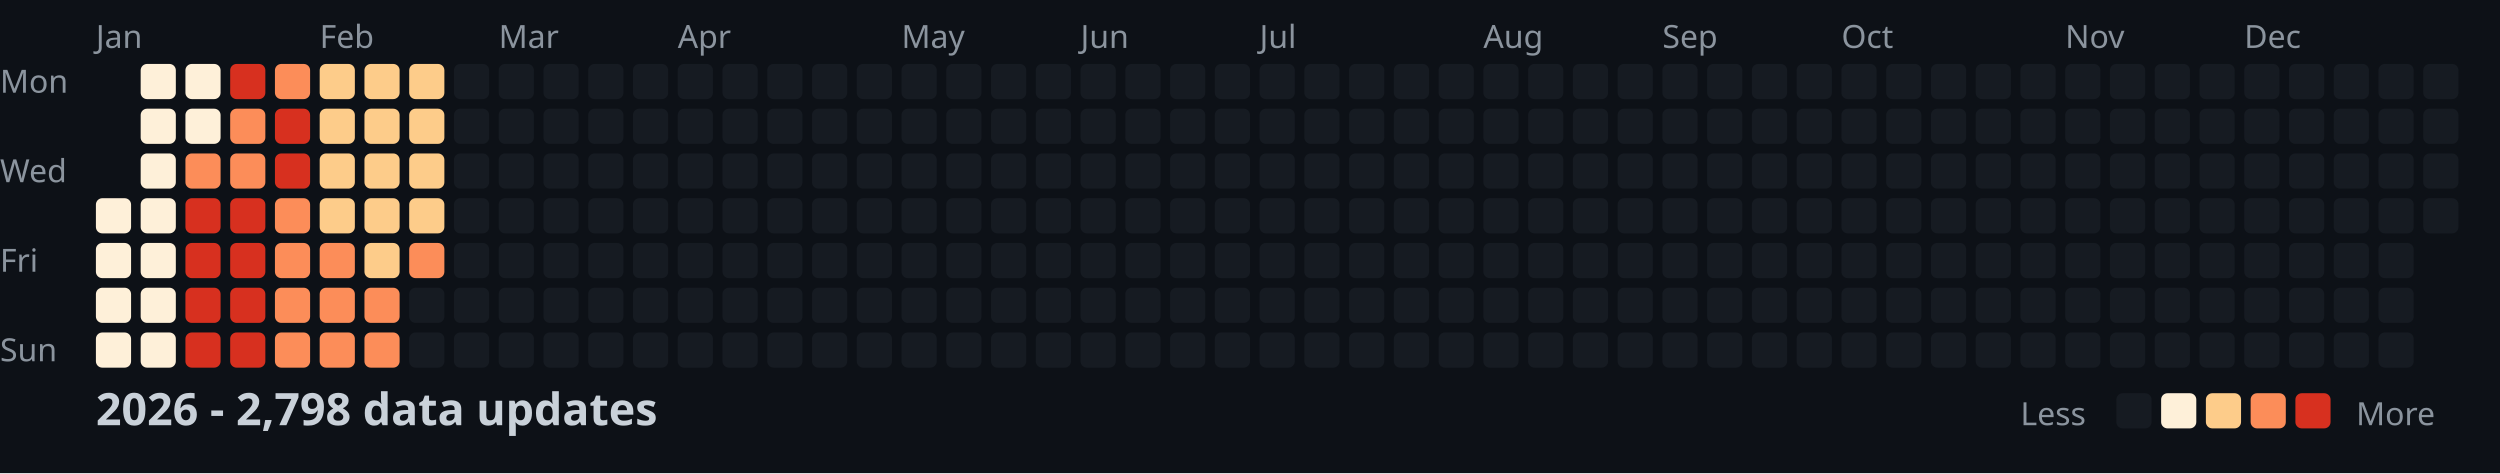
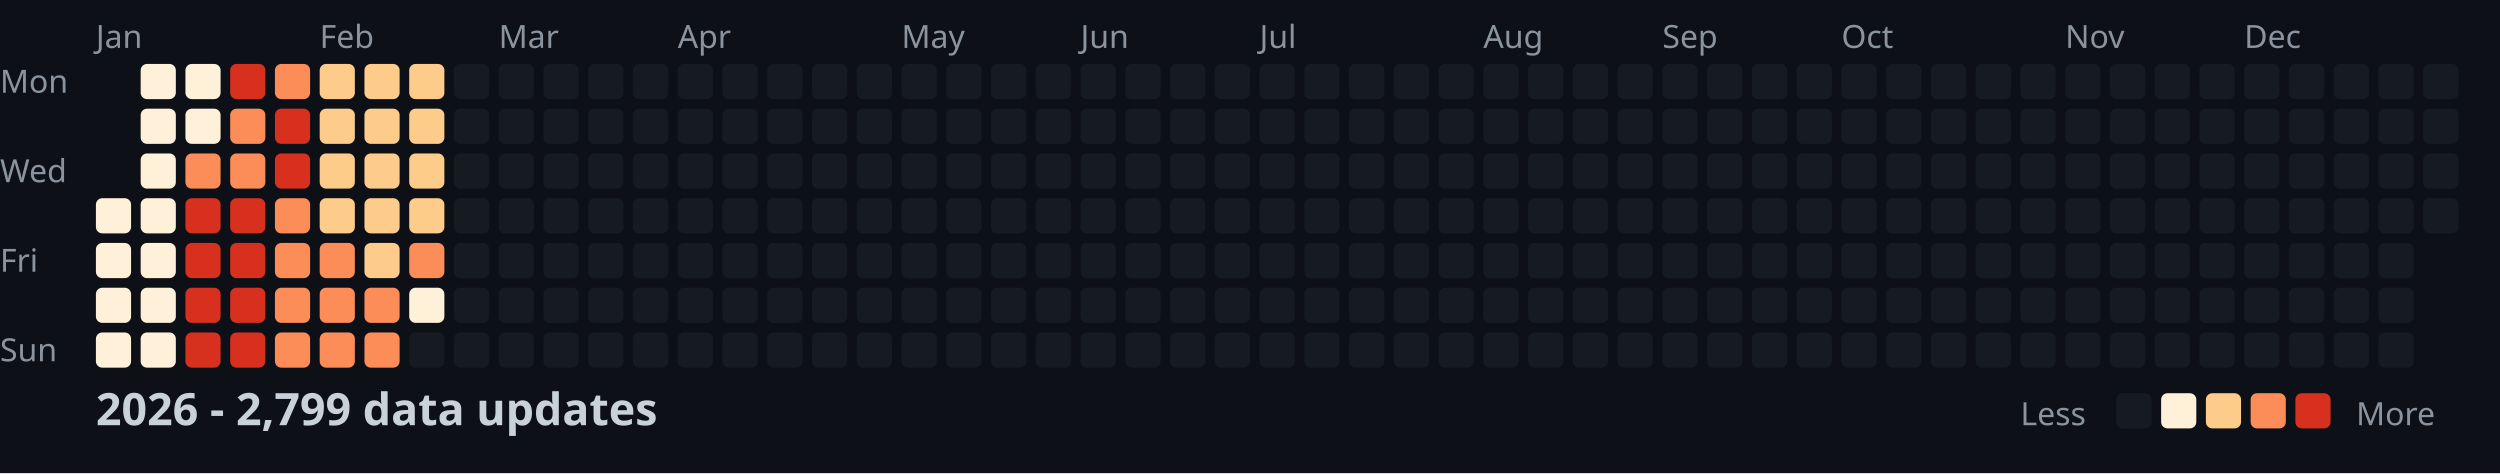
<svg xmlns="http://www.w3.org/2000/svg" width="782" height="148">
  <style>
    .month { font: 10px sans-serif; fill: #8b949e; }
    .day { font: 10px sans-serif; fill: #8b949e; }
    .title { font: bold 14px sans-serif; fill: #c9d1d9; }
    .legend { font: 10px sans-serif; fill: #8b949e; }
  </style>
  <rect width="100%" height="100%" fill="#0d1117" />
  <text x="0" y="29" class="day">Mon</text>
  <text x="0" y="57" class="day">Wed</text>
  <text x="0" y="85" class="day">Fri</text>
  <text x="0" y="113" class="day">Sun</text>
  <text x="30" y="15" class="month">Jan</text>
  <text x="100" y="15" class="month">Feb</text>
  <text x="156" y="15" class="month">Mar</text>
  <text x="212" y="15" class="month">Apr</text>
  <text x="282" y="15" class="month">May</text>
  <text x="338" y="15" class="month">Jun</text>
  <text x="394" y="15" class="month">Jul</text>
  <text x="464" y="15" class="month">Aug</text>
  <text x="520" y="15" class="month">Sep</text>
  <text x="576" y="15" class="month">Oct</text>
  <text x="646" y="15" class="month">Nov</text>
  <text x="702" y="15" class="month">Dec</text>
  <rect x="30" y="62" width="11" height="11" fill="#fef0d9" rx="2" />
  <rect x="30" y="76" width="11" height="11" fill="#fef0d9" rx="2" />
  <rect x="30" y="90" width="11" height="11" fill="#fef0d9" rx="2" />
  <rect x="30" y="104" width="11" height="11" fill="#fef0d9" rx="2" />
  <rect x="44" y="20" width="11" height="11" fill="#fef0d9" rx="2" />
  <rect x="44" y="34" width="11" height="11" fill="#fef0d9" rx="2" />
  <rect x="44" y="48" width="11" height="11" fill="#fef0d9" rx="2" />
  <rect x="44" y="62" width="11" height="11" fill="#fef0d9" rx="2" />
  <rect x="44" y="76" width="11" height="11" fill="#fef0d9" rx="2" />
  <rect x="44" y="90" width="11" height="11" fill="#fef0d9" rx="2" />
  <rect x="44" y="104" width="11" height="11" fill="#fef0d9" rx="2" />
  <rect x="58" y="20" width="11" height="11" fill="#fef0d9" rx="2" />
  <rect x="58" y="34" width="11" height="11" fill="#fef0d9" rx="2" />
  <rect x="58" y="48" width="11" height="11" fill="#fc8d59" rx="2" />
  <rect x="58" y="62" width="11" height="11" fill="#d7301f" rx="2" />
  <rect x="58" y="76" width="11" height="11" fill="#d7301f" rx="2" />
  <rect x="58" y="90" width="11" height="11" fill="#d7301f" rx="2" />
  <rect x="58" y="104" width="11" height="11" fill="#d7301f" rx="2" />
  <rect x="72" y="20" width="11" height="11" fill="#d7301f" rx="2" />
  <rect x="72" y="34" width="11" height="11" fill="#fc8d59" rx="2" />
  <rect x="72" y="48" width="11" height="11" fill="#fc8d59" rx="2" />
  <rect x="72" y="62" width="11" height="11" fill="#d7301f" rx="2" />
  <rect x="72" y="76" width="11" height="11" fill="#d7301f" rx="2" />
  <rect x="72" y="90" width="11" height="11" fill="#d7301f" rx="2" />
  <rect x="72" y="104" width="11" height="11" fill="#d7301f" rx="2" />
  <rect x="86" y="20" width="11" height="11" fill="#fc8d59" rx="2" />
  <rect x="86" y="34" width="11" height="11" fill="#d7301f" rx="2" />
  <rect x="86" y="48" width="11" height="11" fill="#d7301f" rx="2" />
  <rect x="86" y="62" width="11" height="11" fill="#fc8d59" rx="2" />
  <rect x="86" y="76" width="11" height="11" fill="#fc8d59" rx="2" />
  <rect x="86" y="90" width="11" height="11" fill="#fc8d59" rx="2" />
  <rect x="86" y="104" width="11" height="11" fill="#fc8d59" rx="2" />
  <rect x="100" y="20" width="11" height="11" fill="#fdcc8a" rx="2" />
  <rect x="100" y="34" width="11" height="11" fill="#fdcc8a" rx="2" />
  <rect x="100" y="48" width="11" height="11" fill="#fdcc8a" rx="2" />
  <rect x="100" y="62" width="11" height="11" fill="#fdcc8a" rx="2" />
  <rect x="100" y="76" width="11" height="11" fill="#fc8d59" rx="2" />
  <rect x="100" y="90" width="11" height="11" fill="#fc8d59" rx="2" />
  <rect x="100" y="104" width="11" height="11" fill="#fc8d59" rx="2" />
  <rect x="114" y="20" width="11" height="11" fill="#fdcc8a" rx="2" />
  <rect x="114" y="34" width="11" height="11" fill="#fdcc8a" rx="2" />
  <rect x="114" y="48" width="11" height="11" fill="#fdcc8a" rx="2" />
  <rect x="114" y="62" width="11" height="11" fill="#fdcc8a" rx="2" />
  <rect x="114" y="76" width="11" height="11" fill="#fdcc8a" rx="2" />
  <rect x="114" y="90" width="11" height="11" fill="#fc8d59" rx="2" />
  <rect x="114" y="104" width="11" height="11" fill="#fc8d59" rx="2" />
  <rect x="128" y="20" width="11" height="11" fill="#fdcc8a" rx="2" />
  <rect x="128" y="34" width="11" height="11" fill="#fdcc8a" rx="2" />
  <rect x="128" y="48" width="11" height="11" fill="#fdcc8a" rx="2" />
  <rect x="128" y="62" width="11" height="11" fill="#fdcc8a" rx="2" />
  <rect x="128" y="76" width="11" height="11" fill="#fc8d59" rx="2" />
-   <rect x="128" y="90" width="11" height="11" fill="#161b22" rx="2" />
+   <rect x="128" y="90" width="11" height="11" fill="#fef0d9" rx="2" />
  <rect x="128" y="104" width="11" height="11" fill="#161b22" rx="2" />
  <rect x="142" y="20" width="11" height="11" fill="#161b22" rx="2" />
  <rect x="142" y="34" width="11" height="11" fill="#161b22" rx="2" />
  <rect x="142" y="48" width="11" height="11" fill="#161b22" rx="2" />
  <rect x="142" y="62" width="11" height="11" fill="#161b22" rx="2" />
  <rect x="142" y="76" width="11" height="11" fill="#161b22" rx="2" />
  <rect x="142" y="90" width="11" height="11" fill="#161b22" rx="2" />
  <rect x="142" y="104" width="11" height="11" fill="#161b22" rx="2" />
  <rect x="156" y="20" width="11" height="11" fill="#161b22" rx="2" />
  <rect x="156" y="34" width="11" height="11" fill="#161b22" rx="2" />
  <rect x="156" y="48" width="11" height="11" fill="#161b22" rx="2" />
  <rect x="156" y="62" width="11" height="11" fill="#161b22" rx="2" />
  <rect x="156" y="76" width="11" height="11" fill="#161b22" rx="2" />
  <rect x="156" y="90" width="11" height="11" fill="#161b22" rx="2" />
  <rect x="156" y="104" width="11" height="11" fill="#161b22" rx="2" />
  <rect x="170" y="20" width="11" height="11" fill="#161b22" rx="2" />
  <rect x="170" y="34" width="11" height="11" fill="#161b22" rx="2" />
  <rect x="170" y="48" width="11" height="11" fill="#161b22" rx="2" />
  <rect x="170" y="62" width="11" height="11" fill="#161b22" rx="2" />
  <rect x="170" y="76" width="11" height="11" fill="#161b22" rx="2" />
  <rect x="170" y="90" width="11" height="11" fill="#161b22" rx="2" />
  <rect x="170" y="104" width="11" height="11" fill="#161b22" rx="2" />
  <rect x="184" y="20" width="11" height="11" fill="#161b22" rx="2" />
  <rect x="184" y="34" width="11" height="11" fill="#161b22" rx="2" />
  <rect x="184" y="48" width="11" height="11" fill="#161b22" rx="2" />
  <rect x="184" y="62" width="11" height="11" fill="#161b22" rx="2" />
  <rect x="184" y="76" width="11" height="11" fill="#161b22" rx="2" />
  <rect x="184" y="90" width="11" height="11" fill="#161b22" rx="2" />
  <rect x="184" y="104" width="11" height="11" fill="#161b22" rx="2" />
  <rect x="198" y="20" width="11" height="11" fill="#161b22" rx="2" />
  <rect x="198" y="34" width="11" height="11" fill="#161b22" rx="2" />
  <rect x="198" y="48" width="11" height="11" fill="#161b22" rx="2" />
  <rect x="198" y="62" width="11" height="11" fill="#161b22" rx="2" />
  <rect x="198" y="76" width="11" height="11" fill="#161b22" rx="2" />
  <rect x="198" y="90" width="11" height="11" fill="#161b22" rx="2" />
  <rect x="198" y="104" width="11" height="11" fill="#161b22" rx="2" />
  <rect x="212" y="20" width="11" height="11" fill="#161b22" rx="2" />
  <rect x="212" y="34" width="11" height="11" fill="#161b22" rx="2" />
  <rect x="212" y="48" width="11" height="11" fill="#161b22" rx="2" />
  <rect x="212" y="62" width="11" height="11" fill="#161b22" rx="2" />
  <rect x="212" y="76" width="11" height="11" fill="#161b22" rx="2" />
  <rect x="212" y="90" width="11" height="11" fill="#161b22" rx="2" />
  <rect x="212" y="104" width="11" height="11" fill="#161b22" rx="2" />
  <rect x="226" y="20" width="11" height="11" fill="#161b22" rx="2" />
  <rect x="226" y="34" width="11" height="11" fill="#161b22" rx="2" />
  <rect x="226" y="48" width="11" height="11" fill="#161b22" rx="2" />
  <rect x="226" y="62" width="11" height="11" fill="#161b22" rx="2" />
  <rect x="226" y="76" width="11" height="11" fill="#161b22" rx="2" />
  <rect x="226" y="90" width="11" height="11" fill="#161b22" rx="2" />
  <rect x="226" y="104" width="11" height="11" fill="#161b22" rx="2" />
  <rect x="240" y="20" width="11" height="11" fill="#161b22" rx="2" />
  <rect x="240" y="34" width="11" height="11" fill="#161b22" rx="2" />
  <rect x="240" y="48" width="11" height="11" fill="#161b22" rx="2" />
  <rect x="240" y="62" width="11" height="11" fill="#161b22" rx="2" />
  <rect x="240" y="76" width="11" height="11" fill="#161b22" rx="2" />
  <rect x="240" y="90" width="11" height="11" fill="#161b22" rx="2" />
  <rect x="240" y="104" width="11" height="11" fill="#161b22" rx="2" />
  <rect x="254" y="20" width="11" height="11" fill="#161b22" rx="2" />
  <rect x="254" y="34" width="11" height="11" fill="#161b22" rx="2" />
  <rect x="254" y="48" width="11" height="11" fill="#161b22" rx="2" />
  <rect x="254" y="62" width="11" height="11" fill="#161b22" rx="2" />
  <rect x="254" y="76" width="11" height="11" fill="#161b22" rx="2" />
  <rect x="254" y="90" width="11" height="11" fill="#161b22" rx="2" />
  <rect x="254" y="104" width="11" height="11" fill="#161b22" rx="2" />
  <rect x="268" y="20" width="11" height="11" fill="#161b22" rx="2" />
  <rect x="268" y="34" width="11" height="11" fill="#161b22" rx="2" />
  <rect x="268" y="48" width="11" height="11" fill="#161b22" rx="2" />
  <rect x="268" y="62" width="11" height="11" fill="#161b22" rx="2" />
  <rect x="268" y="76" width="11" height="11" fill="#161b22" rx="2" />
  <rect x="268" y="90" width="11" height="11" fill="#161b22" rx="2" />
  <rect x="268" y="104" width="11" height="11" fill="#161b22" rx="2" />
  <rect x="282" y="20" width="11" height="11" fill="#161b22" rx="2" />
  <rect x="282" y="34" width="11" height="11" fill="#161b22" rx="2" />
  <rect x="282" y="48" width="11" height="11" fill="#161b22" rx="2" />
  <rect x="282" y="62" width="11" height="11" fill="#161b22" rx="2" />
  <rect x="282" y="76" width="11" height="11" fill="#161b22" rx="2" />
  <rect x="282" y="90" width="11" height="11" fill="#161b22" rx="2" />
  <rect x="282" y="104" width="11" height="11" fill="#161b22" rx="2" />
  <rect x="296" y="20" width="11" height="11" fill="#161b22" rx="2" />
  <rect x="296" y="34" width="11" height="11" fill="#161b22" rx="2" />
  <rect x="296" y="48" width="11" height="11" fill="#161b22" rx="2" />
  <rect x="296" y="62" width="11" height="11" fill="#161b22" rx="2" />
  <rect x="296" y="76" width="11" height="11" fill="#161b22" rx="2" />
  <rect x="296" y="90" width="11" height="11" fill="#161b22" rx="2" />
  <rect x="296" y="104" width="11" height="11" fill="#161b22" rx="2" />
  <rect x="310" y="20" width="11" height="11" fill="#161b22" rx="2" />
  <rect x="310" y="34" width="11" height="11" fill="#161b22" rx="2" />
  <rect x="310" y="48" width="11" height="11" fill="#161b22" rx="2" />
  <rect x="310" y="62" width="11" height="11" fill="#161b22" rx="2" />
  <rect x="310" y="76" width="11" height="11" fill="#161b22" rx="2" />
  <rect x="310" y="90" width="11" height="11" fill="#161b22" rx="2" />
  <rect x="310" y="104" width="11" height="11" fill="#161b22" rx="2" />
  <rect x="324" y="20" width="11" height="11" fill="#161b22" rx="2" />
  <rect x="324" y="34" width="11" height="11" fill="#161b22" rx="2" />
  <rect x="324" y="48" width="11" height="11" fill="#161b22" rx="2" />
  <rect x="324" y="62" width="11" height="11" fill="#161b22" rx="2" />
  <rect x="324" y="76" width="11" height="11" fill="#161b22" rx="2" />
  <rect x="324" y="90" width="11" height="11" fill="#161b22" rx="2" />
  <rect x="324" y="104" width="11" height="11" fill="#161b22" rx="2" />
  <rect x="338" y="20" width="11" height="11" fill="#161b22" rx="2" />
  <rect x="338" y="34" width="11" height="11" fill="#161b22" rx="2" />
  <rect x="338" y="48" width="11" height="11" fill="#161b22" rx="2" />
  <rect x="338" y="62" width="11" height="11" fill="#161b22" rx="2" />
  <rect x="338" y="76" width="11" height="11" fill="#161b22" rx="2" />
  <rect x="338" y="90" width="11" height="11" fill="#161b22" rx="2" />
  <rect x="338" y="104" width="11" height="11" fill="#161b22" rx="2" />
  <rect x="352" y="20" width="11" height="11" fill="#161b22" rx="2" />
  <rect x="352" y="34" width="11" height="11" fill="#161b22" rx="2" />
  <rect x="352" y="48" width="11" height="11" fill="#161b22" rx="2" />
  <rect x="352" y="62" width="11" height="11" fill="#161b22" rx="2" />
  <rect x="352" y="76" width="11" height="11" fill="#161b22" rx="2" />
  <rect x="352" y="90" width="11" height="11" fill="#161b22" rx="2" />
  <rect x="352" y="104" width="11" height="11" fill="#161b22" rx="2" />
  <rect x="366" y="20" width="11" height="11" fill="#161b22" rx="2" />
  <rect x="366" y="34" width="11" height="11" fill="#161b22" rx="2" />
  <rect x="366" y="48" width="11" height="11" fill="#161b22" rx="2" />
  <rect x="366" y="62" width="11" height="11" fill="#161b22" rx="2" />
  <rect x="366" y="76" width="11" height="11" fill="#161b22" rx="2" />
  <rect x="366" y="90" width="11" height="11" fill="#161b22" rx="2" />
  <rect x="366" y="104" width="11" height="11" fill="#161b22" rx="2" />
  <rect x="380" y="20" width="11" height="11" fill="#161b22" rx="2" />
  <rect x="380" y="34" width="11" height="11" fill="#161b22" rx="2" />
  <rect x="380" y="48" width="11" height="11" fill="#161b22" rx="2" />
  <rect x="380" y="62" width="11" height="11" fill="#161b22" rx="2" />
  <rect x="380" y="76" width="11" height="11" fill="#161b22" rx="2" />
  <rect x="380" y="90" width="11" height="11" fill="#161b22" rx="2" />
  <rect x="380" y="104" width="11" height="11" fill="#161b22" rx="2" />
  <rect x="394" y="20" width="11" height="11" fill="#161b22" rx="2" />
  <rect x="394" y="34" width="11" height="11" fill="#161b22" rx="2" />
  <rect x="394" y="48" width="11" height="11" fill="#161b22" rx="2" />
  <rect x="394" y="62" width="11" height="11" fill="#161b22" rx="2" />
  <rect x="394" y="76" width="11" height="11" fill="#161b22" rx="2" />
  <rect x="394" y="90" width="11" height="11" fill="#161b22" rx="2" />
  <rect x="394" y="104" width="11" height="11" fill="#161b22" rx="2" />
  <rect x="408" y="20" width="11" height="11" fill="#161b22" rx="2" />
  <rect x="408" y="34" width="11" height="11" fill="#161b22" rx="2" />
  <rect x="408" y="48" width="11" height="11" fill="#161b22" rx="2" />
  <rect x="408" y="62" width="11" height="11" fill="#161b22" rx="2" />
  <rect x="408" y="76" width="11" height="11" fill="#161b22" rx="2" />
  <rect x="408" y="90" width="11" height="11" fill="#161b22" rx="2" />
  <rect x="408" y="104" width="11" height="11" fill="#161b22" rx="2" />
  <rect x="422" y="20" width="11" height="11" fill="#161b22" rx="2" />
  <rect x="422" y="34" width="11" height="11" fill="#161b22" rx="2" />
  <rect x="422" y="48" width="11" height="11" fill="#161b22" rx="2" />
  <rect x="422" y="62" width="11" height="11" fill="#161b22" rx="2" />
  <rect x="422" y="76" width="11" height="11" fill="#161b22" rx="2" />
  <rect x="422" y="90" width="11" height="11" fill="#161b22" rx="2" />
  <rect x="422" y="104" width="11" height="11" fill="#161b22" rx="2" />
  <rect x="436" y="20" width="11" height="11" fill="#161b22" rx="2" />
  <rect x="436" y="34" width="11" height="11" fill="#161b22" rx="2" />
  <rect x="436" y="48" width="11" height="11" fill="#161b22" rx="2" />
  <rect x="436" y="62" width="11" height="11" fill="#161b22" rx="2" />
  <rect x="436" y="76" width="11" height="11" fill="#161b22" rx="2" />
  <rect x="436" y="90" width="11" height="11" fill="#161b22" rx="2" />
  <rect x="436" y="104" width="11" height="11" fill="#161b22" rx="2" />
  <rect x="450" y="20" width="11" height="11" fill="#161b22" rx="2" />
  <rect x="450" y="34" width="11" height="11" fill="#161b22" rx="2" />
  <rect x="450" y="48" width="11" height="11" fill="#161b22" rx="2" />
  <rect x="450" y="62" width="11" height="11" fill="#161b22" rx="2" />
  <rect x="450" y="76" width="11" height="11" fill="#161b22" rx="2" />
  <rect x="450" y="90" width="11" height="11" fill="#161b22" rx="2" />
  <rect x="450" y="104" width="11" height="11" fill="#161b22" rx="2" />
  <rect x="464" y="20" width="11" height="11" fill="#161b22" rx="2" />
  <rect x="464" y="34" width="11" height="11" fill="#161b22" rx="2" />
  <rect x="464" y="48" width="11" height="11" fill="#161b22" rx="2" />
  <rect x="464" y="62" width="11" height="11" fill="#161b22" rx="2" />
  <rect x="464" y="76" width="11" height="11" fill="#161b22" rx="2" />
  <rect x="464" y="90" width="11" height="11" fill="#161b22" rx="2" />
  <rect x="464" y="104" width="11" height="11" fill="#161b22" rx="2" />
  <rect x="478" y="20" width="11" height="11" fill="#161b22" rx="2" />
  <rect x="478" y="34" width="11" height="11" fill="#161b22" rx="2" />
  <rect x="478" y="48" width="11" height="11" fill="#161b22" rx="2" />
  <rect x="478" y="62" width="11" height="11" fill="#161b22" rx="2" />
  <rect x="478" y="76" width="11" height="11" fill="#161b22" rx="2" />
  <rect x="478" y="90" width="11" height="11" fill="#161b22" rx="2" />
  <rect x="478" y="104" width="11" height="11" fill="#161b22" rx="2" />
  <rect x="492" y="20" width="11" height="11" fill="#161b22" rx="2" />
  <rect x="492" y="34" width="11" height="11" fill="#161b22" rx="2" />
  <rect x="492" y="48" width="11" height="11" fill="#161b22" rx="2" />
  <rect x="492" y="62" width="11" height="11" fill="#161b22" rx="2" />
  <rect x="492" y="76" width="11" height="11" fill="#161b22" rx="2" />
  <rect x="492" y="90" width="11" height="11" fill="#161b22" rx="2" />
  <rect x="492" y="104" width="11" height="11" fill="#161b22" rx="2" />
  <rect x="506" y="20" width="11" height="11" fill="#161b22" rx="2" />
  <rect x="506" y="34" width="11" height="11" fill="#161b22" rx="2" />
  <rect x="506" y="48" width="11" height="11" fill="#161b22" rx="2" />
  <rect x="506" y="62" width="11" height="11" fill="#161b22" rx="2" />
  <rect x="506" y="76" width="11" height="11" fill="#161b22" rx="2" />
  <rect x="506" y="90" width="11" height="11" fill="#161b22" rx="2" />
  <rect x="506" y="104" width="11" height="11" fill="#161b22" rx="2" />
  <rect x="520" y="20" width="11" height="11" fill="#161b22" rx="2" />
  <rect x="520" y="34" width="11" height="11" fill="#161b22" rx="2" />
  <rect x="520" y="48" width="11" height="11" fill="#161b22" rx="2" />
  <rect x="520" y="62" width="11" height="11" fill="#161b22" rx="2" />
  <rect x="520" y="76" width="11" height="11" fill="#161b22" rx="2" />
  <rect x="520" y="90" width="11" height="11" fill="#161b22" rx="2" />
  <rect x="520" y="104" width="11" height="11" fill="#161b22" rx="2" />
  <rect x="534" y="20" width="11" height="11" fill="#161b22" rx="2" />
  <rect x="534" y="34" width="11" height="11" fill="#161b22" rx="2" />
  <rect x="534" y="48" width="11" height="11" fill="#161b22" rx="2" />
  <rect x="534" y="62" width="11" height="11" fill="#161b22" rx="2" />
  <rect x="534" y="76" width="11" height="11" fill="#161b22" rx="2" />
  <rect x="534" y="90" width="11" height="11" fill="#161b22" rx="2" />
  <rect x="534" y="104" width="11" height="11" fill="#161b22" rx="2" />
  <rect x="548" y="20" width="11" height="11" fill="#161b22" rx="2" />
  <rect x="548" y="34" width="11" height="11" fill="#161b22" rx="2" />
  <rect x="548" y="48" width="11" height="11" fill="#161b22" rx="2" />
  <rect x="548" y="62" width="11" height="11" fill="#161b22" rx="2" />
  <rect x="548" y="76" width="11" height="11" fill="#161b22" rx="2" />
  <rect x="548" y="90" width="11" height="11" fill="#161b22" rx="2" />
  <rect x="548" y="104" width="11" height="11" fill="#161b22" rx="2" />
  <rect x="562" y="20" width="11" height="11" fill="#161b22" rx="2" />
  <rect x="562" y="34" width="11" height="11" fill="#161b22" rx="2" />
  <rect x="562" y="48" width="11" height="11" fill="#161b22" rx="2" />
  <rect x="562" y="62" width="11" height="11" fill="#161b22" rx="2" />
  <rect x="562" y="76" width="11" height="11" fill="#161b22" rx="2" />
  <rect x="562" y="90" width="11" height="11" fill="#161b22" rx="2" />
  <rect x="562" y="104" width="11" height="11" fill="#161b22" rx="2" />
  <rect x="576" y="20" width="11" height="11" fill="#161b22" rx="2" />
  <rect x="576" y="34" width="11" height="11" fill="#161b22" rx="2" />
  <rect x="576" y="48" width="11" height="11" fill="#161b22" rx="2" />
  <rect x="576" y="62" width="11" height="11" fill="#161b22" rx="2" />
  <rect x="576" y="76" width="11" height="11" fill="#161b22" rx="2" />
  <rect x="576" y="90" width="11" height="11" fill="#161b22" rx="2" />
  <rect x="576" y="104" width="11" height="11" fill="#161b22" rx="2" />
  <rect x="590" y="20" width="11" height="11" fill="#161b22" rx="2" />
  <rect x="590" y="34" width="11" height="11" fill="#161b22" rx="2" />
  <rect x="590" y="48" width="11" height="11" fill="#161b22" rx="2" />
  <rect x="590" y="62" width="11" height="11" fill="#161b22" rx="2" />
  <rect x="590" y="76" width="11" height="11" fill="#161b22" rx="2" />
  <rect x="590" y="90" width="11" height="11" fill="#161b22" rx="2" />
  <rect x="590" y="104" width="11" height="11" fill="#161b22" rx="2" />
  <rect x="604" y="20" width="11" height="11" fill="#161b22" rx="2" />
  <rect x="604" y="34" width="11" height="11" fill="#161b22" rx="2" />
  <rect x="604" y="48" width="11" height="11" fill="#161b22" rx="2" />
  <rect x="604" y="62" width="11" height="11" fill="#161b22" rx="2" />
  <rect x="604" y="76" width="11" height="11" fill="#161b22" rx="2" />
  <rect x="604" y="90" width="11" height="11" fill="#161b22" rx="2" />
  <rect x="604" y="104" width="11" height="11" fill="#161b22" rx="2" />
  <rect x="618" y="20" width="11" height="11" fill="#161b22" rx="2" />
  <rect x="618" y="34" width="11" height="11" fill="#161b22" rx="2" />
  <rect x="618" y="48" width="11" height="11" fill="#161b22" rx="2" />
  <rect x="618" y="62" width="11" height="11" fill="#161b22" rx="2" />
  <rect x="618" y="76" width="11" height="11" fill="#161b22" rx="2" />
  <rect x="618" y="90" width="11" height="11" fill="#161b22" rx="2" />
  <rect x="618" y="104" width="11" height="11" fill="#161b22" rx="2" />
  <rect x="632" y="20" width="11" height="11" fill="#161b22" rx="2" />
  <rect x="632" y="34" width="11" height="11" fill="#161b22" rx="2" />
  <rect x="632" y="48" width="11" height="11" fill="#161b22" rx="2" />
  <rect x="632" y="62" width="11" height="11" fill="#161b22" rx="2" />
  <rect x="632" y="76" width="11" height="11" fill="#161b22" rx="2" />
  <rect x="632" y="90" width="11" height="11" fill="#161b22" rx="2" />
  <rect x="632" y="104" width="11" height="11" fill="#161b22" rx="2" />
  <rect x="646" y="20" width="11" height="11" fill="#161b22" rx="2" />
  <rect x="646" y="34" width="11" height="11" fill="#161b22" rx="2" />
  <rect x="646" y="48" width="11" height="11" fill="#161b22" rx="2" />
  <rect x="646" y="62" width="11" height="11" fill="#161b22" rx="2" />
  <rect x="646" y="76" width="11" height="11" fill="#161b22" rx="2" />
  <rect x="646" y="90" width="11" height="11" fill="#161b22" rx="2" />
  <rect x="646" y="104" width="11" height="11" fill="#161b22" rx="2" />
  <rect x="660" y="20" width="11" height="11" fill="#161b22" rx="2" />
  <rect x="660" y="34" width="11" height="11" fill="#161b22" rx="2" />
  <rect x="660" y="48" width="11" height="11" fill="#161b22" rx="2" />
  <rect x="660" y="62" width="11" height="11" fill="#161b22" rx="2" />
  <rect x="660" y="76" width="11" height="11" fill="#161b22" rx="2" />
  <rect x="660" y="90" width="11" height="11" fill="#161b22" rx="2" />
  <rect x="660" y="104" width="11" height="11" fill="#161b22" rx="2" />
  <rect x="674" y="20" width="11" height="11" fill="#161b22" rx="2" />
  <rect x="674" y="34" width="11" height="11" fill="#161b22" rx="2" />
  <rect x="674" y="48" width="11" height="11" fill="#161b22" rx="2" />
  <rect x="674" y="62" width="11" height="11" fill="#161b22" rx="2" />
  <rect x="674" y="76" width="11" height="11" fill="#161b22" rx="2" />
  <rect x="674" y="90" width="11" height="11" fill="#161b22" rx="2" />
  <rect x="674" y="104" width="11" height="11" fill="#161b22" rx="2" />
  <rect x="688" y="20" width="11" height="11" fill="#161b22" rx="2" />
  <rect x="688" y="34" width="11" height="11" fill="#161b22" rx="2" />
  <rect x="688" y="48" width="11" height="11" fill="#161b22" rx="2" />
  <rect x="688" y="62" width="11" height="11" fill="#161b22" rx="2" />
  <rect x="688" y="76" width="11" height="11" fill="#161b22" rx="2" />
  <rect x="688" y="90" width="11" height="11" fill="#161b22" rx="2" />
  <rect x="688" y="104" width="11" height="11" fill="#161b22" rx="2" />
  <rect x="702" y="20" width="11" height="11" fill="#161b22" rx="2" />
  <rect x="702" y="34" width="11" height="11" fill="#161b22" rx="2" />
  <rect x="702" y="48" width="11" height="11" fill="#161b22" rx="2" />
  <rect x="702" y="62" width="11" height="11" fill="#161b22" rx="2" />
  <rect x="702" y="76" width="11" height="11" fill="#161b22" rx="2" />
  <rect x="702" y="90" width="11" height="11" fill="#161b22" rx="2" />
  <rect x="702" y="104" width="11" height="11" fill="#161b22" rx="2" />
  <rect x="716" y="20" width="11" height="11" fill="#161b22" rx="2" />
  <rect x="716" y="34" width="11" height="11" fill="#161b22" rx="2" />
  <rect x="716" y="48" width="11" height="11" fill="#161b22" rx="2" />
  <rect x="716" y="62" width="11" height="11" fill="#161b22" rx="2" />
  <rect x="716" y="76" width="11" height="11" fill="#161b22" rx="2" />
  <rect x="716" y="90" width="11" height="11" fill="#161b22" rx="2" />
  <rect x="716" y="104" width="11" height="11" fill="#161b22" rx="2" />
  <rect x="730" y="20" width="11" height="11" fill="#161b22" rx="2" />
  <rect x="730" y="34" width="11" height="11" fill="#161b22" rx="2" />
  <rect x="730" y="48" width="11" height="11" fill="#161b22" rx="2" />
  <rect x="730" y="62" width="11" height="11" fill="#161b22" rx="2" />
  <rect x="730" y="76" width="11" height="11" fill="#161b22" rx="2" />
  <rect x="730" y="90" width="11" height="11" fill="#161b22" rx="2" />
  <rect x="730" y="104" width="11" height="11" fill="#161b22" rx="2" />
  <rect x="744" y="20" width="11" height="11" fill="#161b22" rx="2" />
  <rect x="744" y="34" width="11" height="11" fill="#161b22" rx="2" />
  <rect x="744" y="48" width="11" height="11" fill="#161b22" rx="2" />
  <rect x="744" y="62" width="11" height="11" fill="#161b22" rx="2" />
  <rect x="744" y="76" width="11" height="11" fill="#161b22" rx="2" />
  <rect x="744" y="90" width="11" height="11" fill="#161b22" rx="2" />
  <rect x="744" y="104" width="11" height="11" fill="#161b22" rx="2" />
  <rect x="758" y="20" width="11" height="11" fill="#161b22" rx="2" />
  <rect x="758" y="34" width="11" height="11" fill="#161b22" rx="2" />
  <rect x="758" y="48" width="11" height="11" fill="#161b22" rx="2" />
  <rect x="758" y="62" width="11" height="11" fill="#161b22" rx="2" />
-   <text x="30" y="133" class="title">2026 - 2,798 data updates</text>
+   <text x="30" y="133" class="title">2026 - 2,799 data updates</text>
  <text x="632" y="133" class="legend">Less</text>
  <rect x="662" y="123" width="11" height="11" fill="#161b22" rx="2" />
  <rect x="676" y="123" width="11" height="11" fill="#fef0d9" rx="2" />
  <rect x="690" y="123" width="11" height="11" fill="#fdcc8a" rx="2" />
  <rect x="704" y="123" width="11" height="11" fill="#fc8d59" rx="2" />
  <rect x="718" y="123" width="11" height="11" fill="#d7301f" rx="2" />
  <text x="737" y="133" class="legend">More</text>
</svg>
